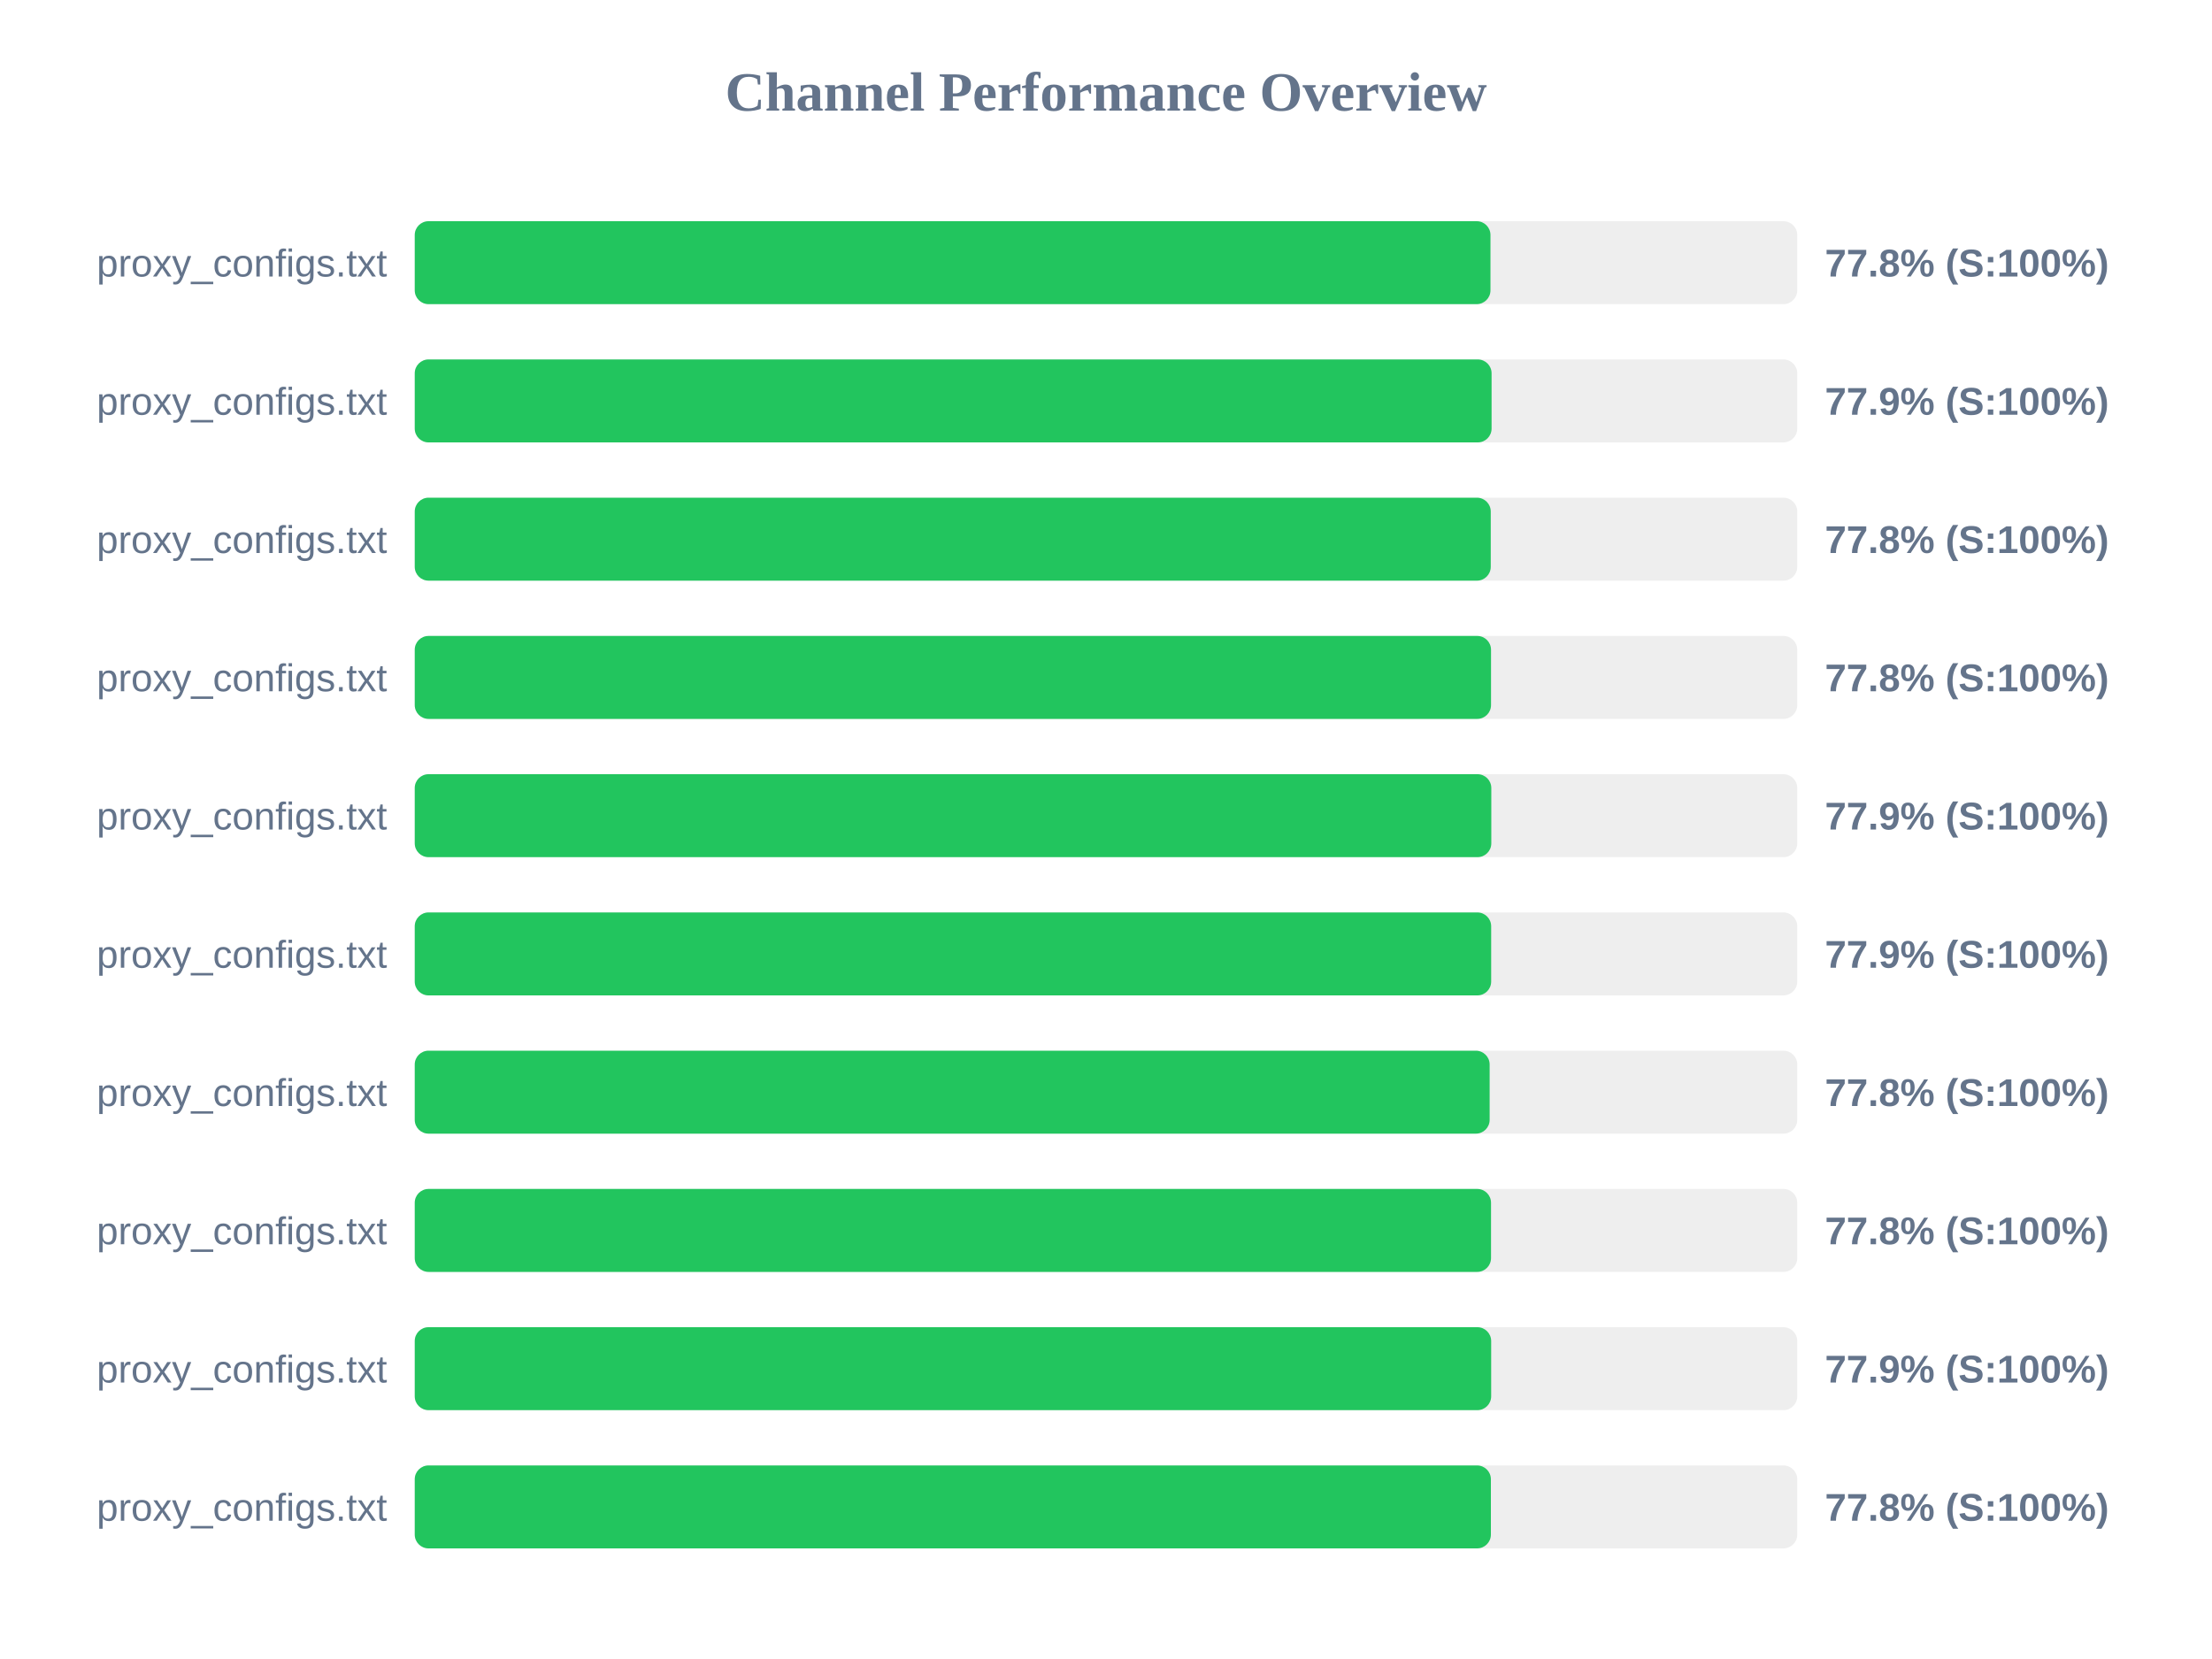
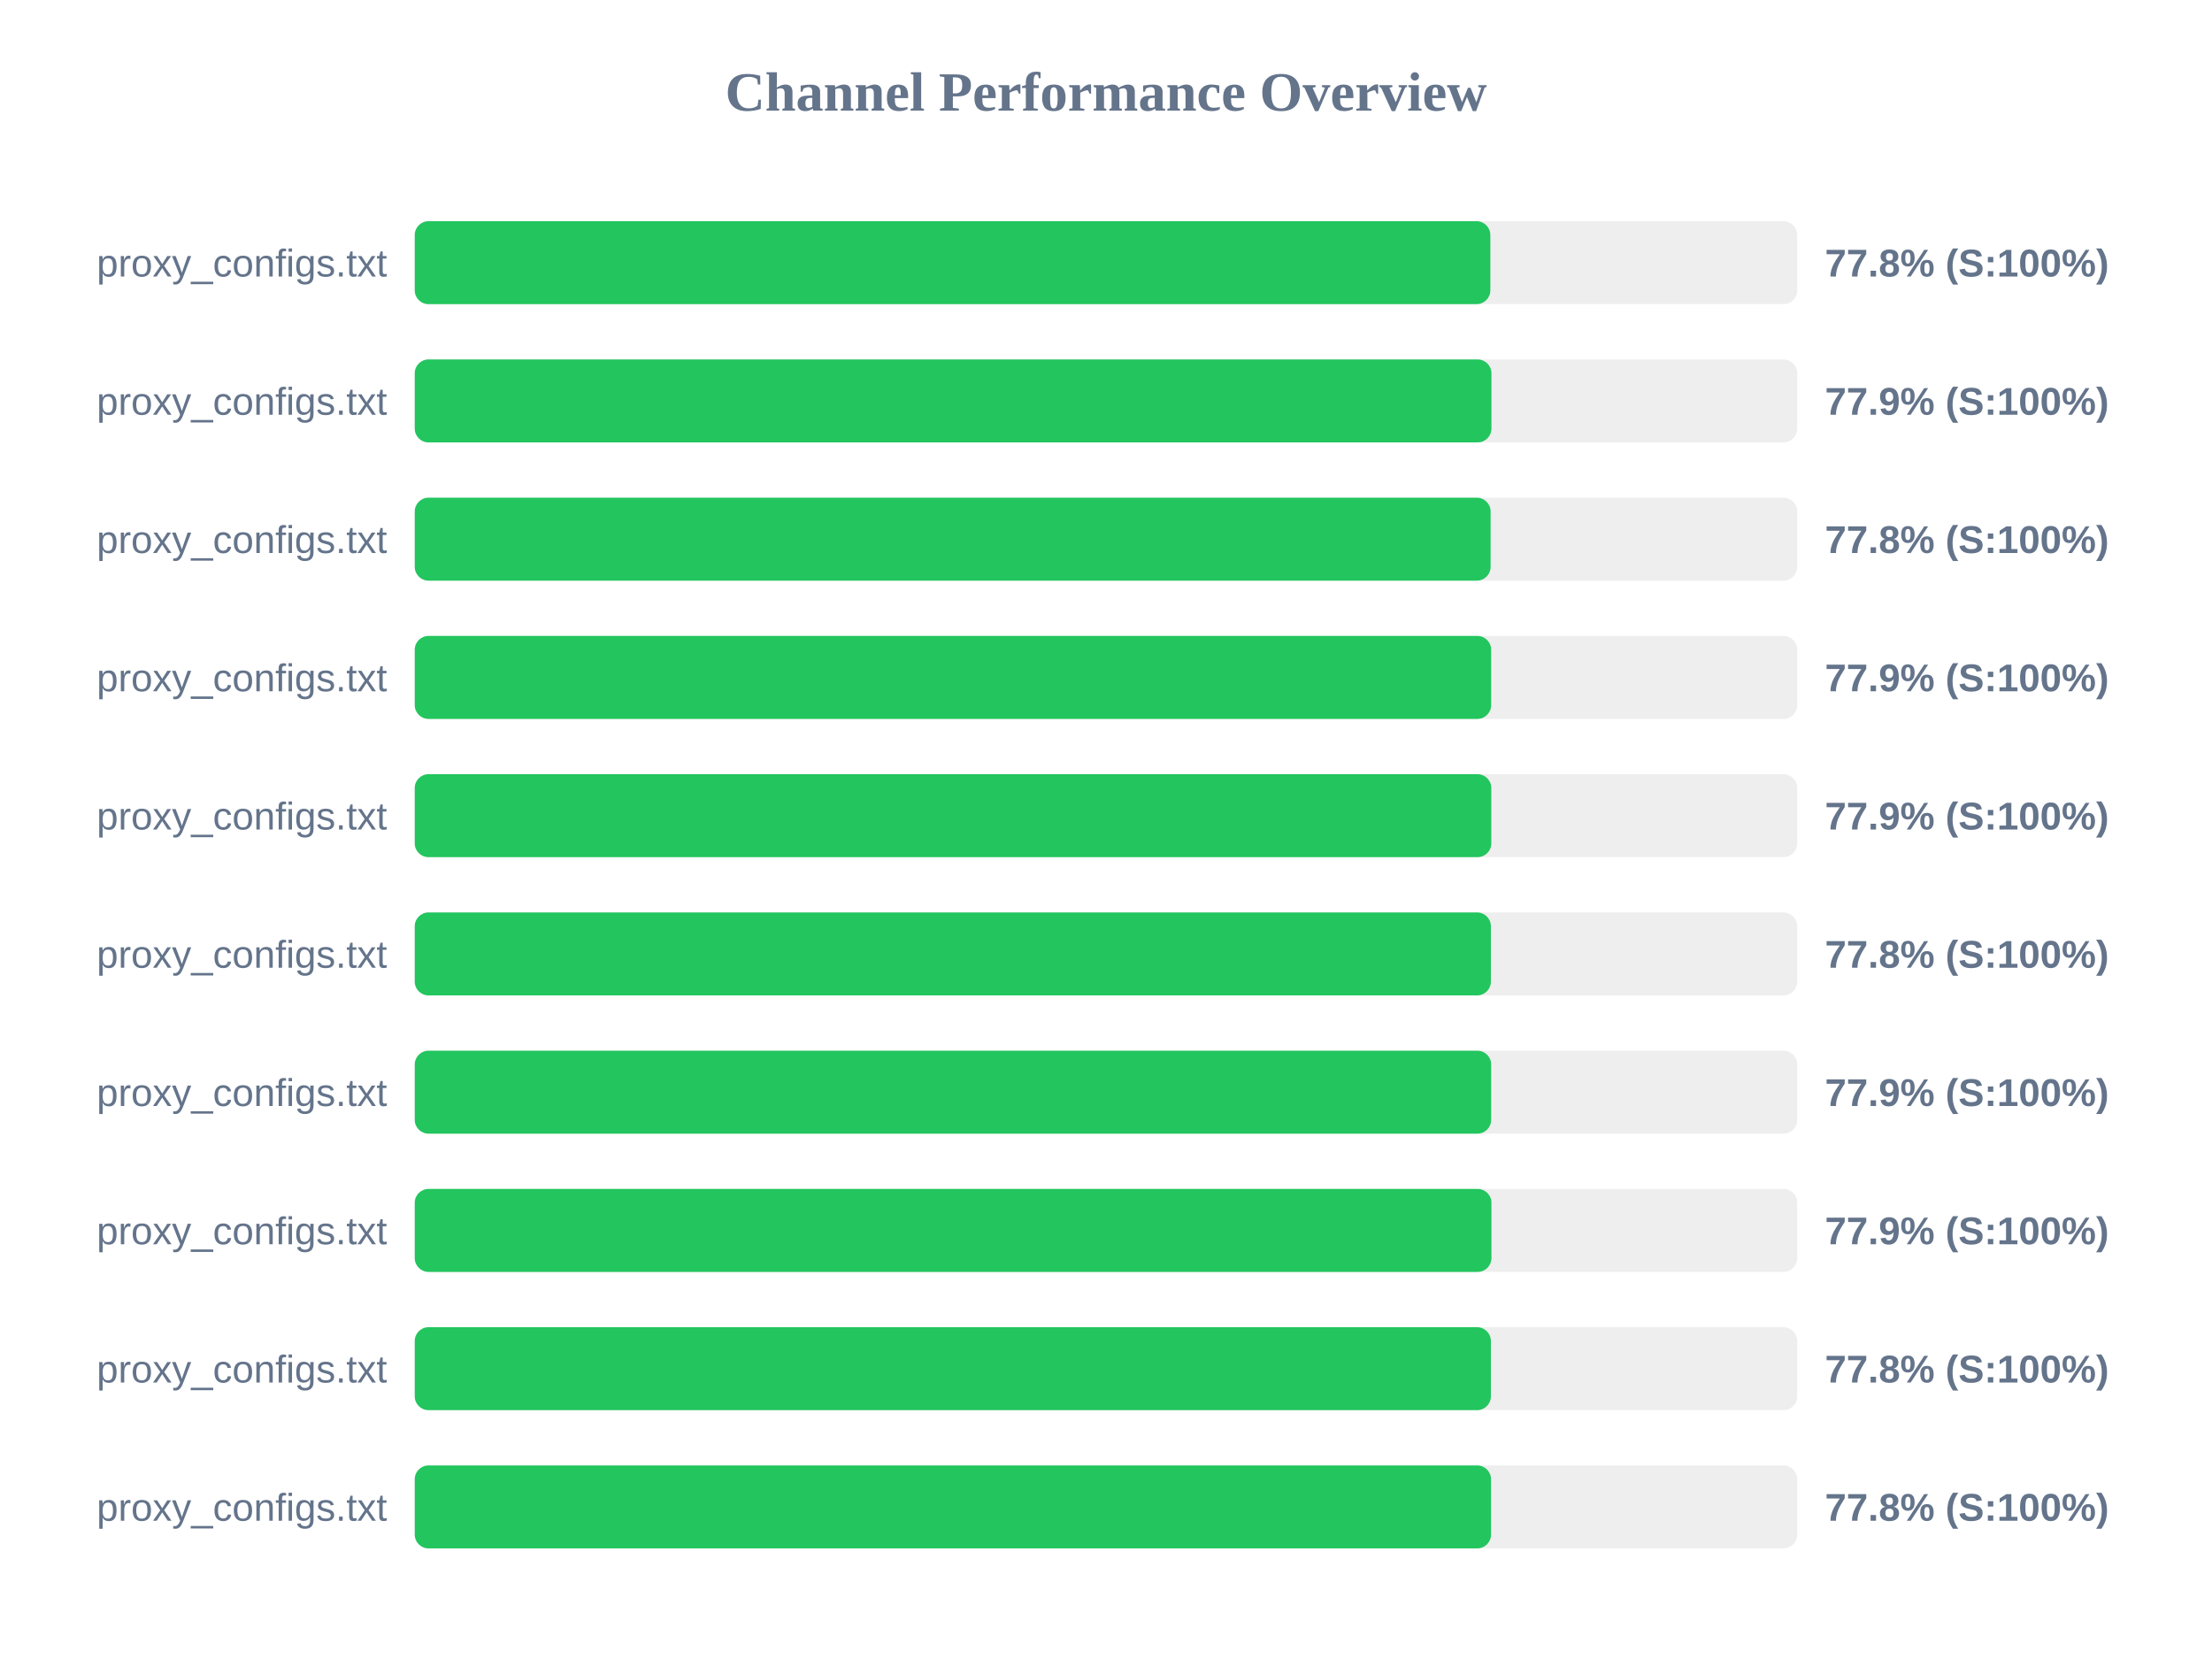
<svg xmlns="http://www.w3.org/2000/svg" width="800" height="600" version="1.1">
  <style>
        .row { font: 14px Arial; fill: #64748b; }
        .score { font: bold 14px Arial; fill: #64748b; }
    </style>
  <text x="400" y="40" text-anchor="middle" font-size="20px" font-weight="bold" fill="#64748b">Channel Performance Overview</text>
  <rect x="150" y="80" width="500" height="30" fill="#eee" rx="5" />
-   <rect x="150" y="80" width="389.05" height="30" fill="#22c55e" rx="5" />
+   <rect x="150" y="80" width="389.0" height="30" fill="#22c55e" rx="5" />
  <text x="140" y="100" text-anchor="end" class="row">proxy_configs.txt</text>
  <text x="660" y="100" text-anchor="start" class="score">77.8% (S:100%)</text>
  <rect x="150" y="130" width="500" height="30" fill="#eee" rx="5" />
-   <rect x="150" y="130" width="389.45" height="30" fill="#22c55e" rx="5" />
+   <rect x="150" y="130" width="389.4" height="30" fill="#22c55e" rx="5" />
  <text x="140" y="150" text-anchor="end" class="row">proxy_configs.txt</text>
  <text x="660" y="150" text-anchor="start" class="score">77.9% (S:100%)</text>
  <rect x="150" y="180" width="500" height="30" fill="#eee" rx="5" />
-   <rect x="150" y="180" width="389.15" height="30" fill="#22c55e" rx="5" />
+   <rect x="150" y="180" width="389.1" height="30" fill="#22c55e" rx="5" />
  <text x="140" y="200" text-anchor="end" class="row">proxy_configs.txt</text>
  <text x="660" y="200" text-anchor="start" class="score">77.8% (S:100%)</text>
  <rect x="150" y="230" width="500" height="30" fill="#eee" rx="5" />
-   <rect x="150" y="230" width="389.25" height="30" fill="#22c55e" rx="5" />
+   <rect x="150" y="230" width="389.3" height="30" fill="#22c55e" rx="5" />
  <text x="140" y="250" text-anchor="end" class="row">proxy_configs.txt</text>
-   <text x="660" y="250" text-anchor="start" class="score">77.8% (S:100%)</text>
+   <text x="660" y="250" text-anchor="start" class="score">77.9% (S:100%)</text>
  <rect x="150" y="280" width="500" height="30" fill="#eee" rx="5" />
  <rect x="150" y="280" width="389.35" height="30" fill="#22c55e" rx="5" />
  <text x="140" y="300" text-anchor="end" class="row">proxy_configs.txt</text>
  <text x="660" y="300" text-anchor="start" class="score">77.9% (S:100%)</text>
  <rect x="150" y="330" width="500" height="30" fill="#eee" rx="5" />
-   <rect x="150" y="330" width="389.3" height="30" fill="#22c55e" rx="5" />
+   <rect x="150" y="330" width="389.2" height="30" fill="#22c55e" rx="5" />
  <text x="140" y="350" text-anchor="end" class="row">proxy_configs.txt</text>
-   <text x="660" y="350" text-anchor="start" class="score">77.9% (S:100%)</text>
+   <text x="660" y="350" text-anchor="start" class="score">77.8% (S:100%)</text>
  <rect x="150" y="380" width="500" height="30" fill="#eee" rx="5" />
-   <rect x="150" y="380" width="388.75" height="30" fill="#22c55e" rx="5" />
+   <rect x="150" y="380" width="389.3" height="30" fill="#22c55e" rx="5" />
  <text x="140" y="400" text-anchor="end" class="row">proxy_configs.txt</text>
-   <text x="660" y="400" text-anchor="start" class="score">77.8% (S:100%)</text>
+   <text x="660" y="400" text-anchor="start" class="score">77.9% (S:100%)</text>
  <rect x="150" y="430" width="500" height="30" fill="#eee" rx="5" />
-   <rect x="150" y="430" width="389.25" height="30" fill="#22c55e" rx="5" />
+   <rect x="150" y="430" width="389.4" height="30" fill="#22c55e" rx="5" />
  <text x="140" y="450" text-anchor="end" class="row">proxy_configs.txt</text>
-   <text x="660" y="450" text-anchor="start" class="score">77.8% (S:100%)</text>
+   <text x="660" y="450" text-anchor="start" class="score">77.9% (S:100%)</text>
  <rect x="150" y="480" width="500" height="30" fill="#eee" rx="5" />
-   <rect x="150" y="480" width="389.3" height="30" fill="#22c55e" rx="5" />
+   <rect x="150" y="480" width="389.2" height="30" fill="#22c55e" rx="5" />
  <text x="140" y="500" text-anchor="end" class="row">proxy_configs.txt</text>
-   <text x="660" y="500" text-anchor="start" class="score">77.9% (S:100%)</text>
+   <text x="660" y="500" text-anchor="start" class="score">77.8% (S:100%)</text>
  <rect x="150" y="530" width="500" height="30" fill="#eee" rx="5" />
-   <rect x="150" y="530" width="389.2" height="30" fill="#22c55e" rx="5" />
+   <rect x="150" y="530" width="389.25" height="30" fill="#22c55e" rx="5" />
  <text x="140" y="550" text-anchor="end" class="row">proxy_configs.txt</text>
  <text x="660" y="550" text-anchor="start" class="score">77.8% (S:100%)</text>
</svg>
